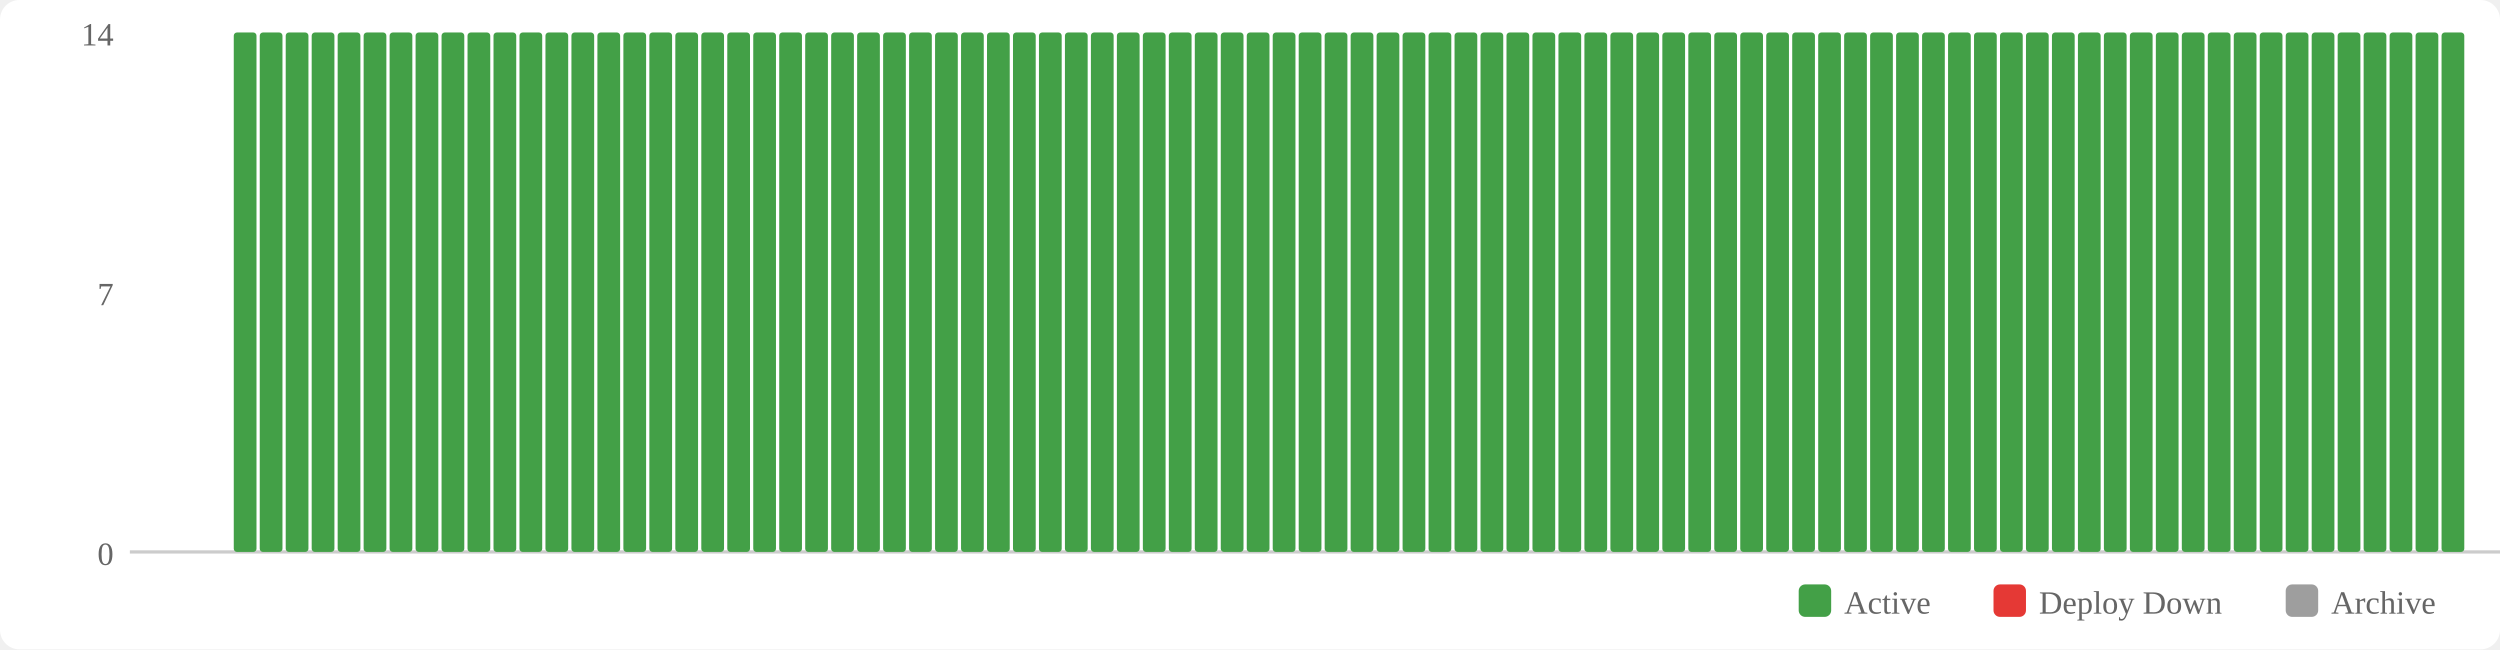
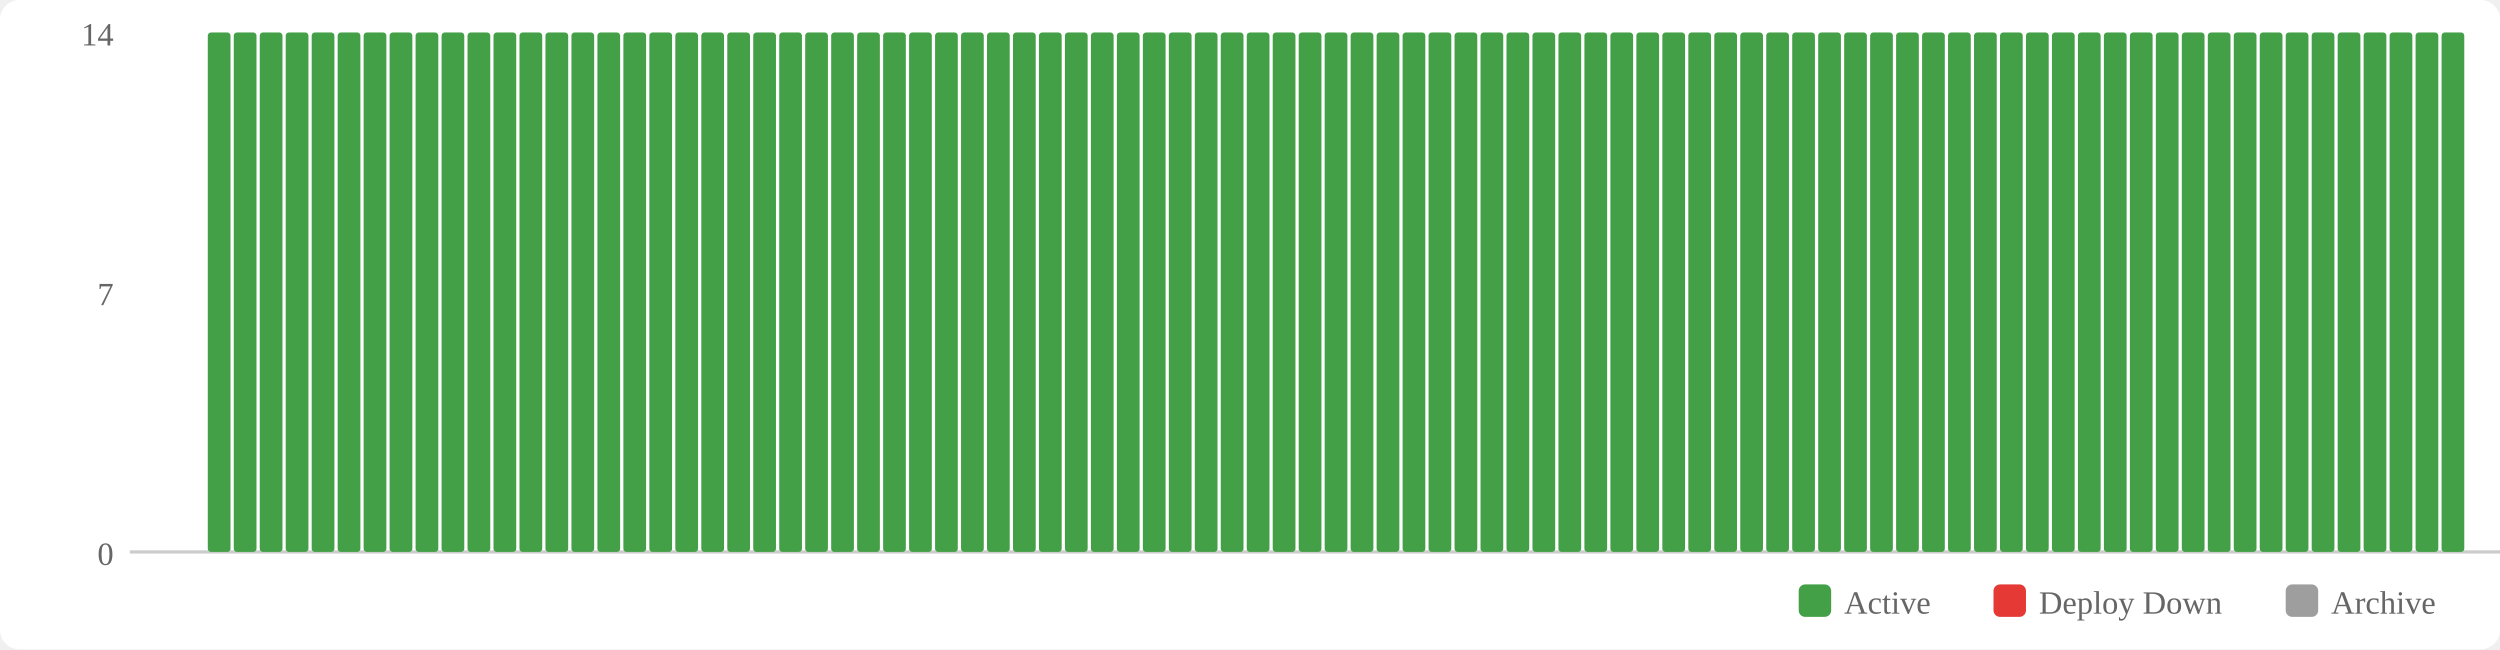
<svg xmlns="http://www.w3.org/2000/svg" width="770" height="200" viewBox="0 0 770 200">
  <rect width="770" height="200" fill="#fff" rx="6" />
  <rect x="554" y="180" width="10" height="10" fill="#43a047" rx="2" />
  <text x="568" y="189" font-size="10" fill="#666">Active</text>
  <rect x="614" y="180" width="10" height="10" fill="#e53935" rx="2" />
  <text x="628" y="189" font-size="10" fill="#666">Deploy Down</text>
  <rect x="704" y="180" width="10" height="10" fill="#9e9e9e" rx="2" />
  <text x="718" y="189" font-size="10" fill="#666">Archive</text>
  <text x="35" y="174" text-anchor="end" font-size="10" fill="#666">0</text>
  <text x="35" y="94" text-anchor="end" font-size="10" fill="#666">7</text>
  <text x="35" y="14" text-anchor="end" font-size="10" fill="#666">14</text>
  <line x1="40" y1="170" x2="770" y2="170" stroke="#ccc" stroke-width="1" />
+   <rect x="64" y="10" width="7" height="160" fill="#43a047" rx="1" />
  <rect x="72" y="10" width="7" height="160" fill="#43a047" rx="1" />
  <rect x="80" y="10" width="7" height="160" fill="#43a047" rx="1" />
  <rect x="88" y="10" width="7" height="160" fill="#43a047" rx="1" />
  <rect x="96" y="10" width="7" height="160" fill="#43a047" rx="1" />
  <rect x="104" y="10" width="7" height="160" fill="#43a047" rx="1" />
  <rect x="112" y="10" width="7" height="160" fill="#43a047" rx="1" />
  <rect x="120" y="10" width="7" height="160" fill="#43a047" rx="1" />
  <rect x="128" y="10" width="7" height="160" fill="#43a047" rx="1" />
  <rect x="136" y="10" width="7" height="160" fill="#43a047" rx="1" />
  <rect x="144" y="10" width="7" height="160" fill="#43a047" rx="1" />
  <rect x="152" y="10" width="7" height="160" fill="#43a047" rx="1" />
  <rect x="160" y="10" width="7" height="160" fill="#43a047" rx="1" />
  <rect x="168" y="10" width="7" height="160" fill="#43a047" rx="1" />
  <rect x="176" y="10" width="7" height="160" fill="#43a047" rx="1" />
  <rect x="184" y="10" width="7" height="160" fill="#43a047" rx="1" />
  <rect x="192" y="10" width="7" height="160" fill="#43a047" rx="1" />
  <rect x="200" y="10" width="7" height="160" fill="#43a047" rx="1" />
  <rect x="208" y="10" width="7" height="160" fill="#43a047" rx="1" />
  <rect x="216" y="10" width="7" height="160" fill="#43a047" rx="1" />
  <rect x="224" y="10" width="7" height="160" fill="#43a047" rx="1" />
  <rect x="232" y="10" width="7" height="160" fill="#43a047" rx="1" />
  <rect x="240" y="10" width="7" height="160" fill="#43a047" rx="1" />
  <rect x="248" y="10" width="7" height="160" fill="#43a047" rx="1" />
  <rect x="256" y="10" width="7" height="160" fill="#43a047" rx="1" />
  <rect x="264" y="10" width="7" height="160" fill="#43a047" rx="1" />
  <rect x="272" y="10" width="7" height="160" fill="#43a047" rx="1" />
  <rect x="280" y="10" width="7" height="160" fill="#43a047" rx="1" />
  <rect x="288" y="10" width="7" height="160" fill="#43a047" rx="1" />
  <rect x="296" y="10" width="7" height="160" fill="#43a047" rx="1" />
  <rect x="304" y="10" width="7" height="160" fill="#43a047" rx="1" />
  <rect x="312" y="10" width="7" height="160" fill="#43a047" rx="1" />
  <rect x="320" y="10" width="7" height="160" fill="#43a047" rx="1" />
  <rect x="328" y="10" width="7" height="160" fill="#43a047" rx="1" />
  <rect x="336" y="10" width="7" height="160" fill="#43a047" rx="1" />
  <rect x="344" y="10" width="7" height="160" fill="#43a047" rx="1" />
  <rect x="352" y="10" width="7" height="160" fill="#43a047" rx="1" />
  <rect x="360" y="10" width="7" height="160" fill="#43a047" rx="1" />
  <rect x="368" y="10" width="7" height="160" fill="#43a047" rx="1" />
  <rect x="376" y="10" width="7" height="160" fill="#43a047" rx="1" />
  <rect x="384" y="10" width="7" height="160" fill="#43a047" rx="1" />
  <rect x="392" y="10" width="7" height="160" fill="#43a047" rx="1" />
  <rect x="400" y="10" width="7" height="160" fill="#43a047" rx="1" />
  <rect x="408" y="10" width="7" height="160" fill="#43a047" rx="1" />
  <rect x="416" y="10" width="7" height="160" fill="#43a047" rx="1" />
  <rect x="424" y="10" width="7" height="160" fill="#43a047" rx="1" />
  <rect x="432" y="10" width="7" height="160" fill="#43a047" rx="1" />
  <rect x="440" y="10" width="7" height="160" fill="#43a047" rx="1" />
  <rect x="448" y="10" width="7" height="160" fill="#43a047" rx="1" />
  <rect x="456" y="10" width="7" height="160" fill="#43a047" rx="1" />
  <rect x="464" y="10" width="7" height="160" fill="#43a047" rx="1" />
  <rect x="472" y="10" width="7" height="160" fill="#43a047" rx="1" />
  <rect x="480" y="10" width="7" height="160" fill="#43a047" rx="1" />
  <rect x="488" y="10" width="7" height="160" fill="#43a047" rx="1" />
  <rect x="496" y="10" width="7" height="160" fill="#43a047" rx="1" />
  <rect x="504" y="10" width="7" height="160" fill="#43a047" rx="1" />
  <rect x="512" y="10" width="7" height="160" fill="#43a047" rx="1" />
  <rect x="520" y="10" width="7" height="160" fill="#43a047" rx="1" />
  <rect x="528" y="10" width="7" height="160" fill="#43a047" rx="1" />
  <rect x="536" y="10" width="7" height="160" fill="#43a047" rx="1" />
  <rect x="544" y="10" width="7" height="160" fill="#43a047" rx="1" />
  <rect x="552" y="10" width="7" height="160" fill="#43a047" rx="1" />
  <rect x="560" y="10" width="7" height="160" fill="#43a047" rx="1" />
  <rect x="568" y="10" width="7" height="160" fill="#43a047" rx="1" />
  <rect x="576" y="10" width="7" height="160" fill="#43a047" rx="1" />
  <rect x="584" y="10" width="7" height="160" fill="#43a047" rx="1" />
  <rect x="592" y="10" width="7" height="160" fill="#43a047" rx="1" />
  <rect x="600" y="10" width="7" height="160" fill="#43a047" rx="1" />
  <rect x="608" y="10" width="7" height="160" fill="#43a047" rx="1" />
  <rect x="616" y="10" width="7" height="160" fill="#43a047" rx="1" />
  <rect x="624" y="10" width="7" height="160" fill="#43a047" rx="1" />
  <rect x="632" y="10" width="7" height="160" fill="#43a047" rx="1" />
  <rect x="640" y="10" width="7" height="160" fill="#43a047" rx="1" />
  <rect x="648" y="10" width="7" height="160" fill="#43a047" rx="1" />
  <rect x="656" y="10" width="7" height="160" fill="#43a047" rx="1" />
  <rect x="664" y="10" width="7" height="160" fill="#43a047" rx="1" />
  <rect x="672" y="10" width="7" height="160" fill="#43a047" rx="1" />
  <rect x="680" y="10" width="7" height="160" fill="#43a047" rx="1" />
  <rect x="688" y="10" width="7" height="160" fill="#43a047" rx="1" />
  <rect x="696" y="10" width="7" height="160" fill="#43a047" rx="1" />
  <rect x="704" y="10" width="7" height="160" fill="#43a047" rx="1" />
  <rect x="712" y="10" width="7" height="160" fill="#43a047" rx="1" />
  <rect x="720" y="10" width="7" height="160" fill="#43a047" rx="1" />
  <rect x="728" y="10" width="7" height="160" fill="#43a047" rx="1" />
  <rect x="736" y="10" width="7" height="160" fill="#43a047" rx="1" />
  <rect x="744" y="10" width="7" height="160" fill="#43a047" rx="1" />
  <rect x="752" y="10" width="7" height="160" fill="#43a047" rx="1" />
</svg>
